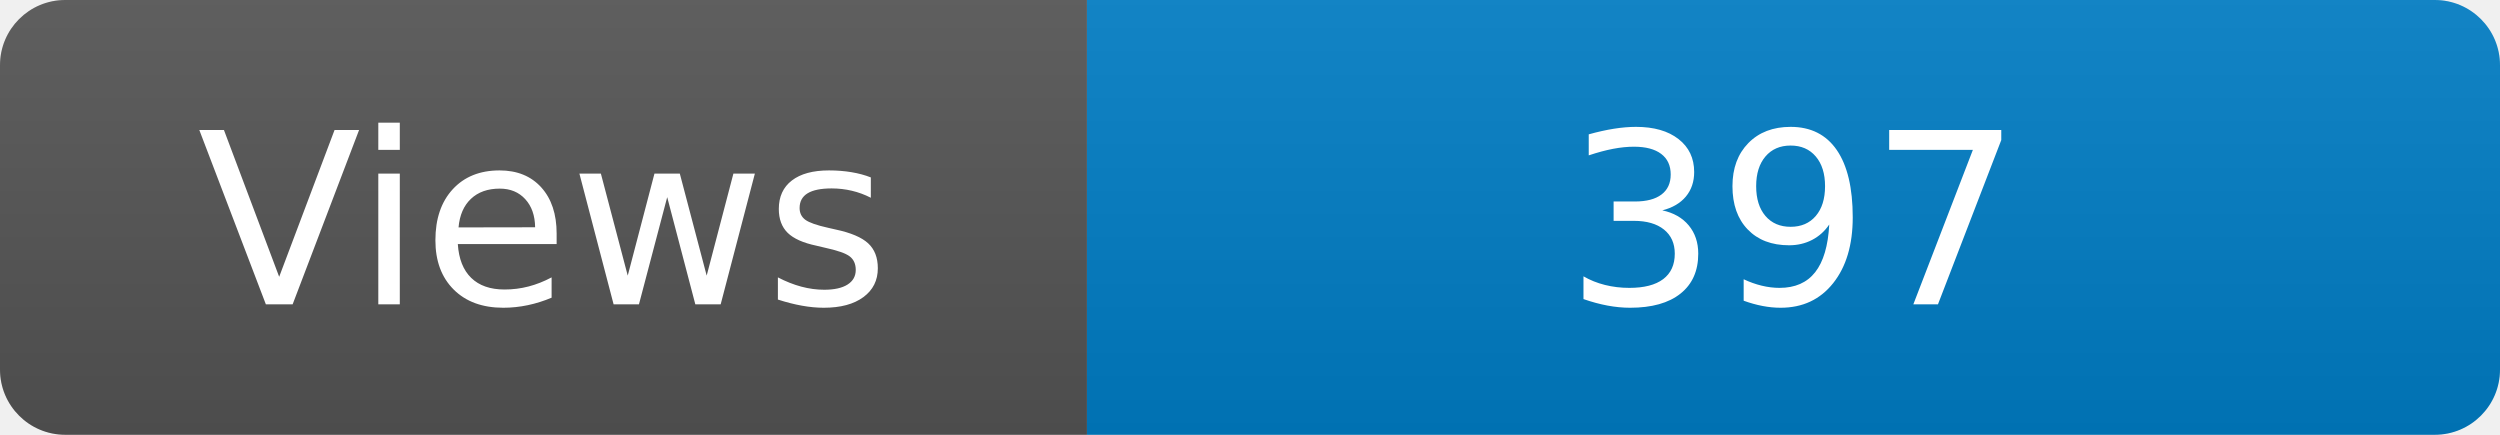
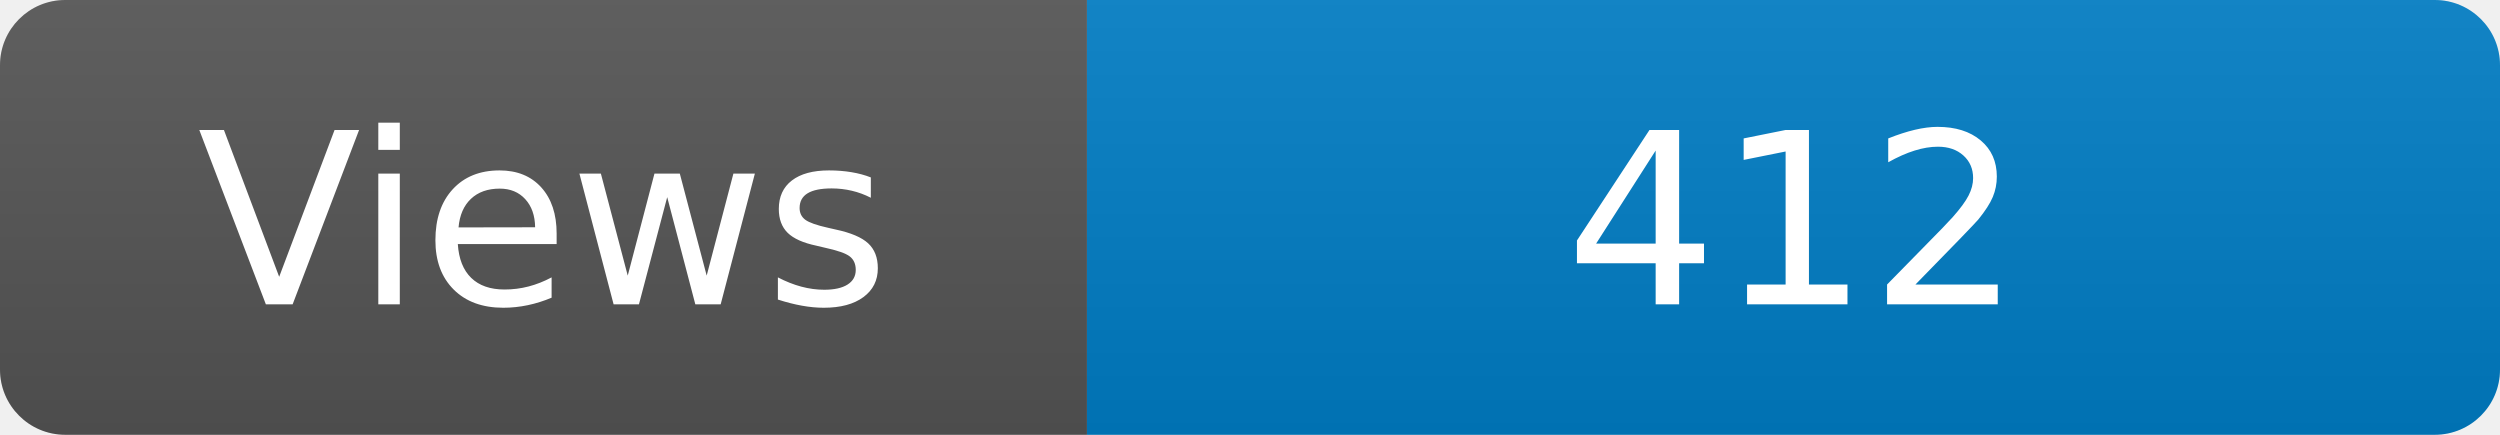
<svg xmlns="http://www.w3.org/2000/svg" width="115" height="20" role="img" aria-label="Maintained?: yes">
  <linearGradient id="s" x2="0" y2="100%">
    <stop offset="0" stop-color="#bbb" stop-opacity=".1" />
    <stop offset="1" stop-opacity=".1" />
  </linearGradient>
  <clipPath id="r">
    <rect width="115" height="20" rx="3" fill="#fff" />
  </clipPath>
  <g clip-path="url(#r)">
    <rect width="50" height="20" fill="#555" />
    <rect x="50" width="160" height="20" fill="#007ec6" />
    <rect width="115" height="20" fill="url(#s)" />
  </g>
  <g fill="#fff" text-anchor="middle" font-family="Verdana,Geneva,DejaVu Sans,sans-serif" font-size="110">
    <text x="250" y="140" transform="scale(.1)" fill="#fff">Views</text>
-     <text x="825" y="140" transform="scale(.1)" fill="#fff">397</text>
+     <text x="825" y="140" transform="scale(.1)" fill="#fff">412</text>
  </g>
</svg>
